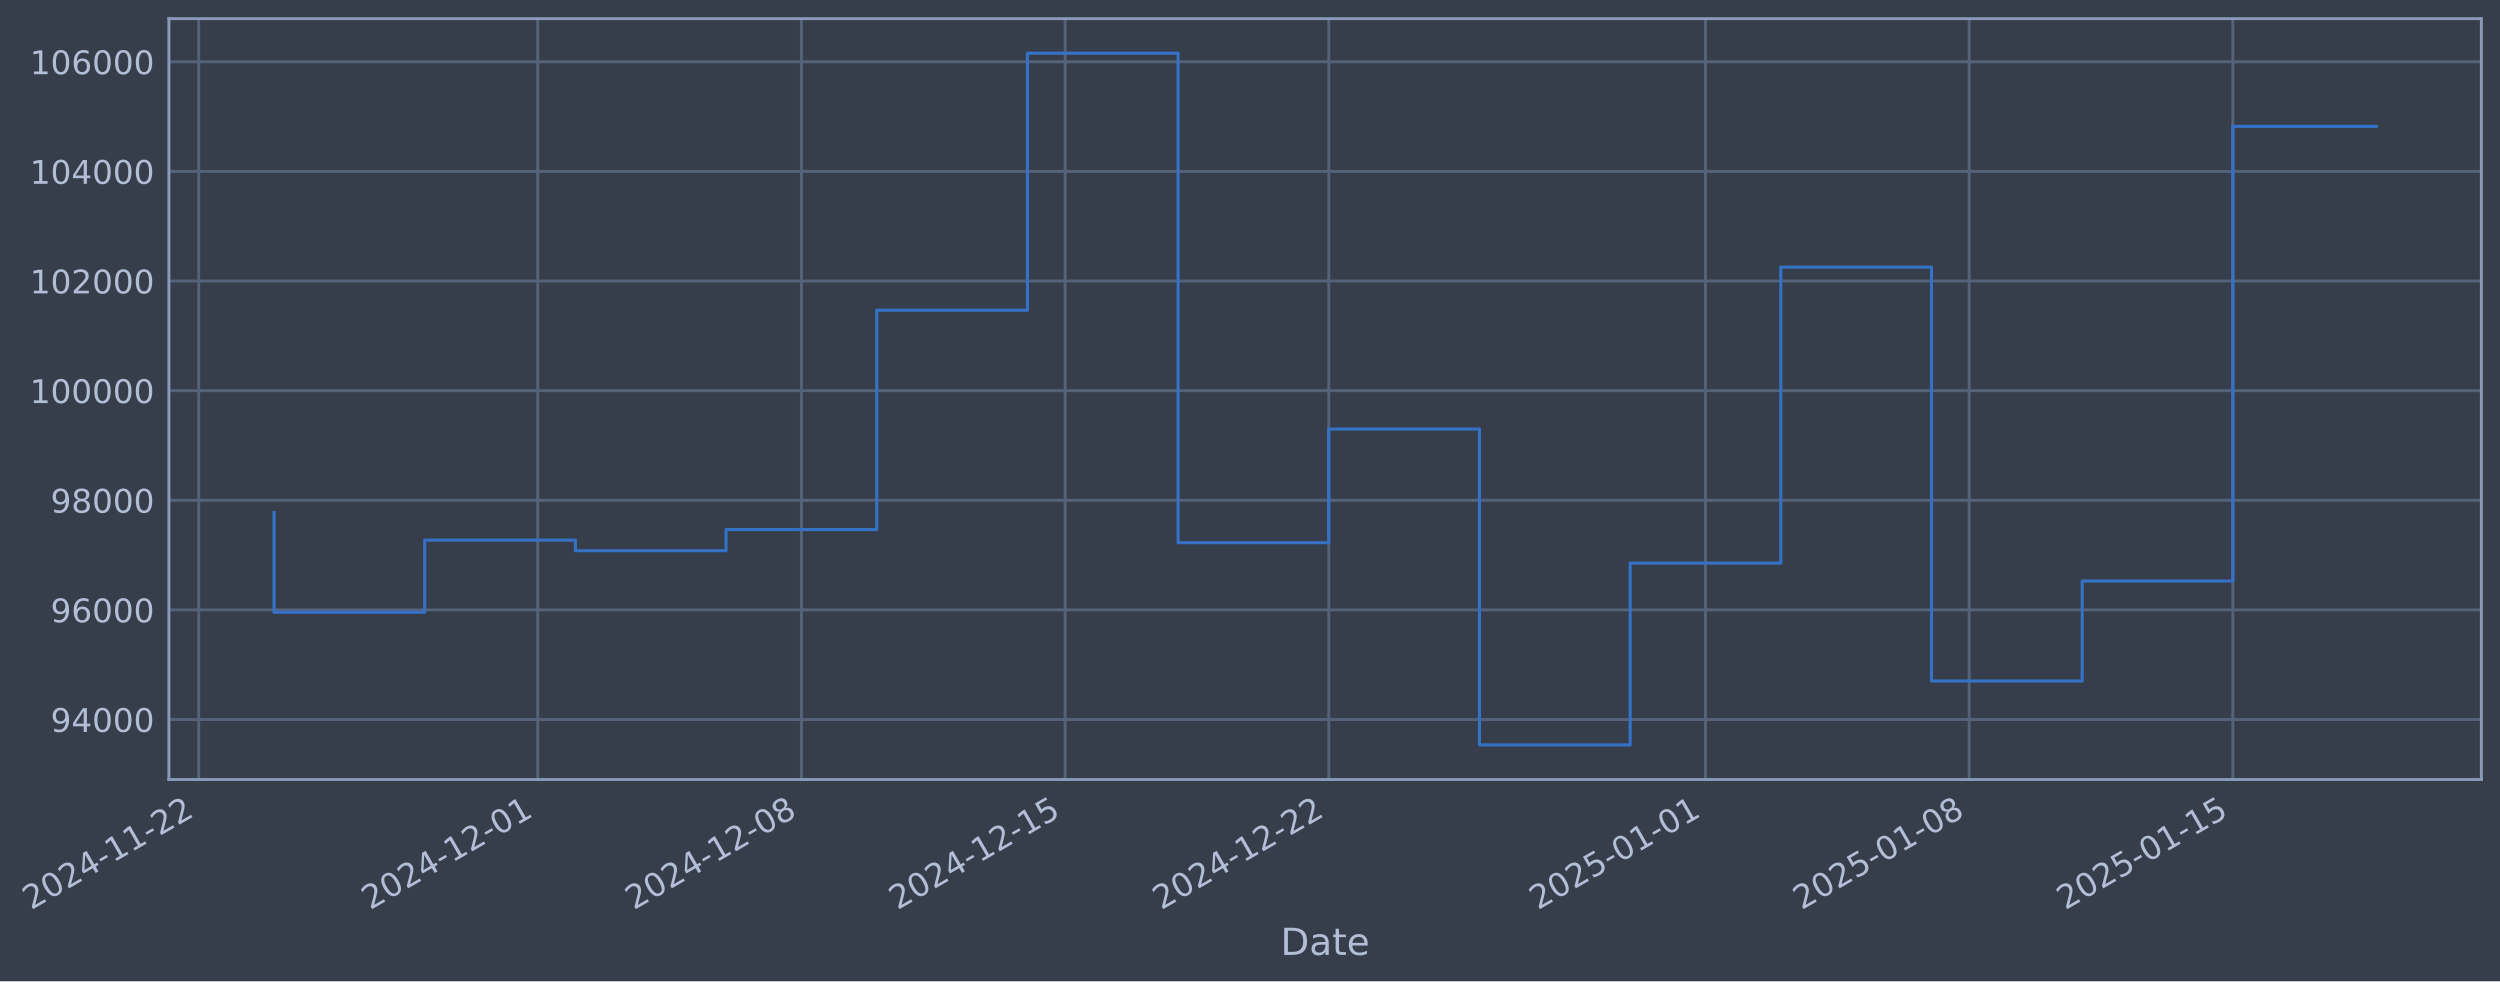
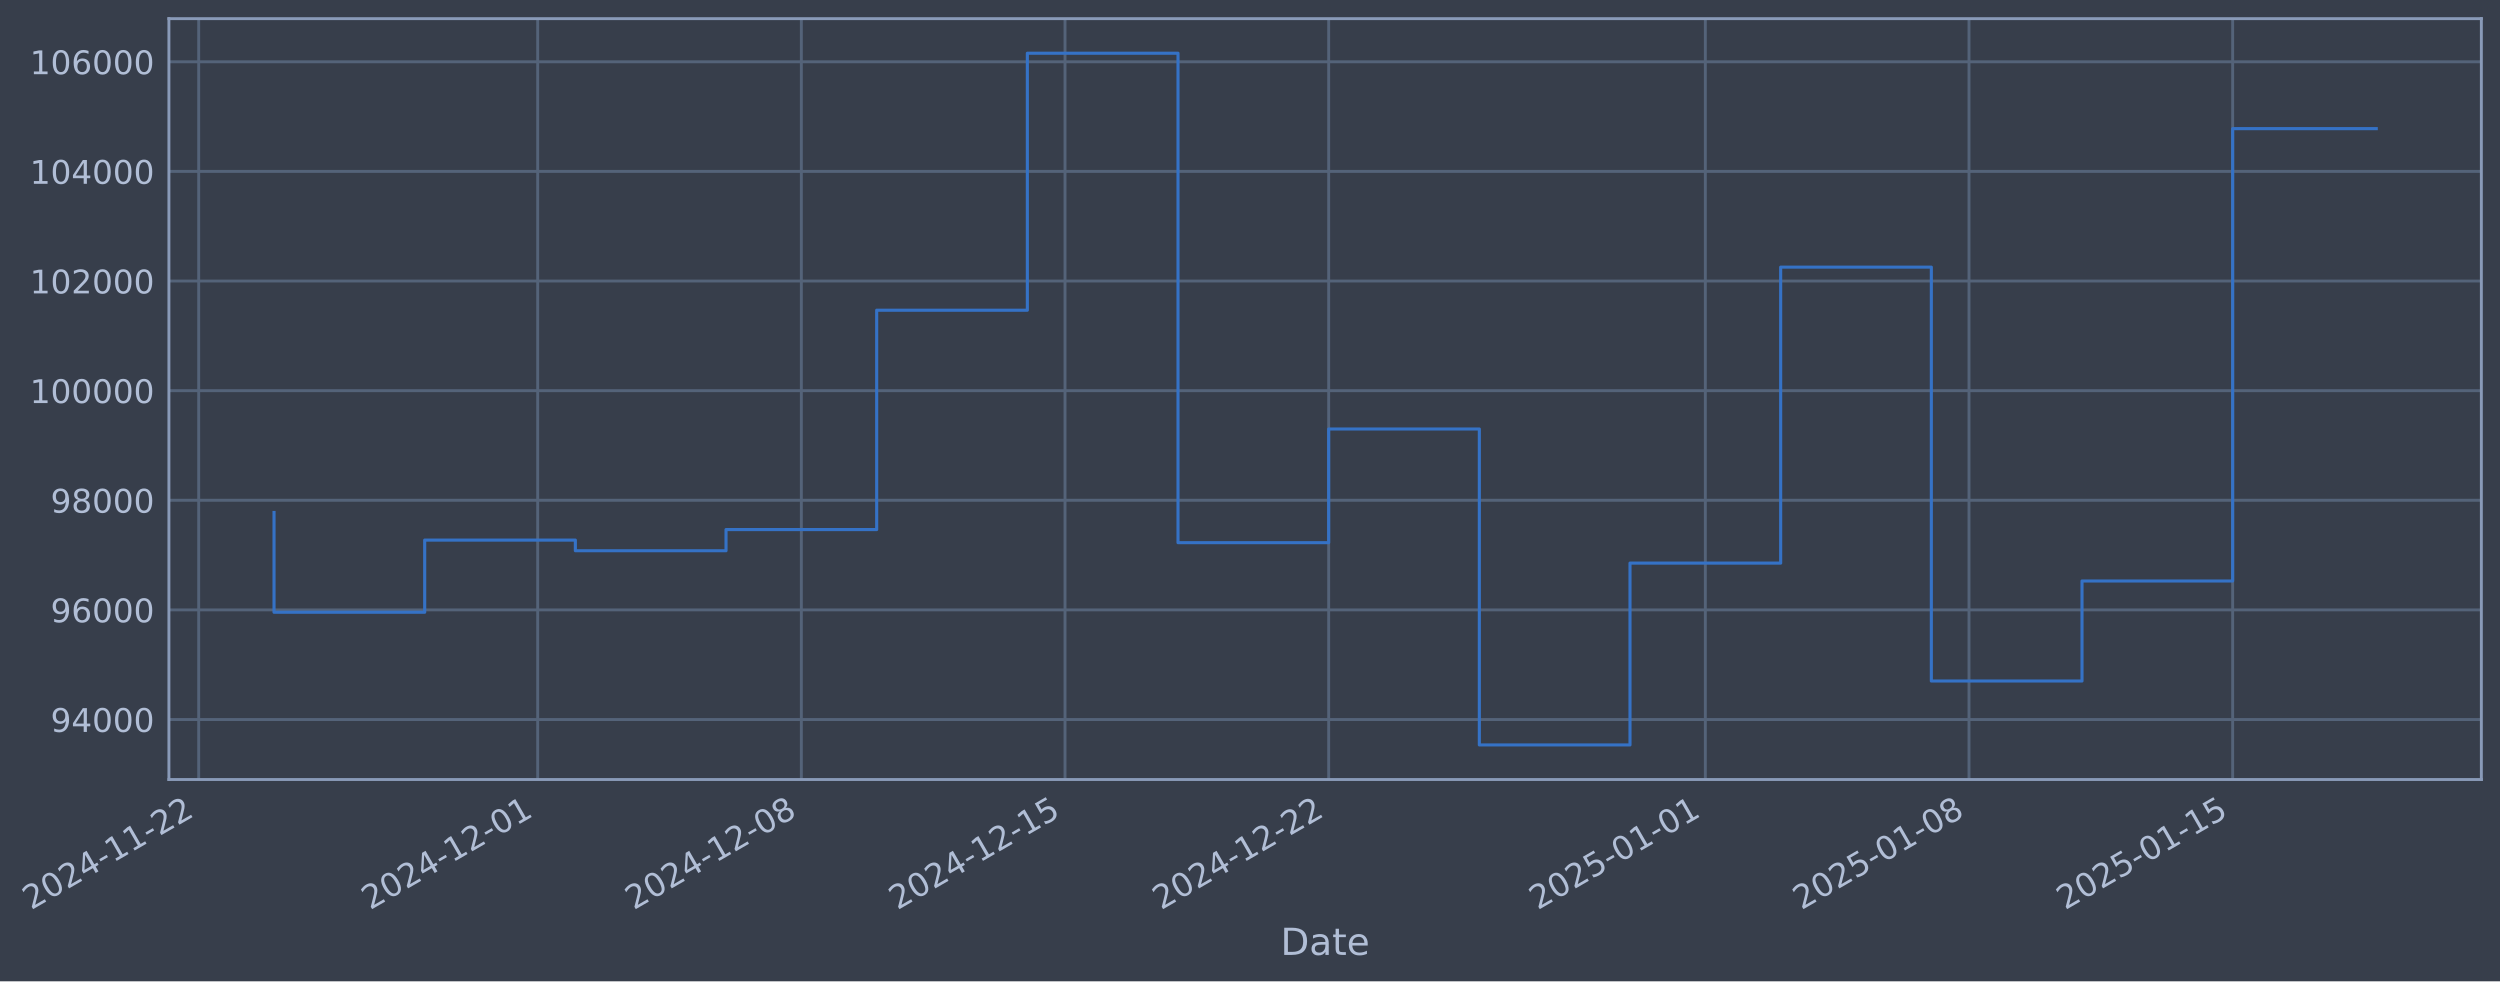
- <svg xmlns="http://www.w3.org/2000/svg" xmlns:xlink="http://www.w3.org/1999/xlink" width="965.218pt" height="378.87pt" viewBox="0 0 965.218 378.87" version="1.1">
+ <svg xmlns="http://www.w3.org/2000/svg" xmlns:xlink="http://www.w3.org/1999/xlink" width="965.215pt" height="378.87pt" viewBox="0 0 965.215 378.87" version="1.1">
  <defs>
    <style type="text/css">*{stroke-linejoin: round; stroke-linecap: butt}</style>
  </defs>
  <g id="figure_1">
    <g id="patch_1">
-       <path d="M 0 378.87  L 965.218 378.87  L 965.218 0  L 0 0  z " style="fill: #373e4b" />
+       <path d="M 0 378.87  L 965.215 378.87  L 965.215 0  L 0 0  z " style="fill: #373e4b" />
    </g>
    <g id="axes_1">
      <g id="patch_2">
-         <path d="M 65.218 300.96  L 958.018 300.96  L 958.018 7.2  L 65.218 7.2  z " style="fill: #373e4b" />
+         <path d="M 65.215 300.96  L 958.015 300.96  L 958.015 7.2  L 65.215 7.2  z " style="fill: #373e4b" />
      </g>
      <g id="matplotlib.axis_1">
        <g id="xtick_1">
          <g id="line2d_1">
-             <path d="M 76.713 300.96  L 76.713 7.2  " clip-path="url(#p27db8c9baf)" style="fill: none; stroke: #546379; stroke-width: 1.12; stroke-linecap: square" />
+             <path d="M 76.713 300.96  L 76.713 7.2  " clip-path="url(#p3fb551c61b)" style="fill: none; stroke: #546379; stroke-width: 1.12; stroke-linecap: square" />
          </g>
          <g id="line2d_2" />
          <g id="text_1">
            <g style="fill: #b1bed6" transform="translate(11.98702 351.4642) rotate(-30) scale(0.126 -0.126)">
              <defs>
                <path id="DejaVuSans-32" d="M 1228 531  L 3431 531  L 3431 0  L 469 0  L 469 531  Q 828 903 1448 1529  Q 2069 2156 2228 2338  Q 2531 2678 2651 2914  Q 2772 3150 2772 3378  Q 2772 3750 2511 3984  Q 2250 4219 1831 4219  Q 1534 4219 1204 4116  Q 875 4013 500 3803  L 500 4441  Q 881 4594 1212 4672  Q 1544 4750 1819 4750  Q 2544 4750 2975 4387  Q 3406 4025 3406 3419  Q 3406 3131 3298 2873  Q 3191 2616 2906 2266  Q 2828 2175 2409 1742  Q 1991 1309 1228 531  z " transform="scale(0.015625)" />
                <path id="DejaVuSans-30" d="M 2034 4250  Q 1547 4250 1301 3770  Q 1056 3291 1056 2328  Q 1056 1369 1301 889  Q 1547 409 2034 409  Q 2525 409 2770 889  Q 3016 1369 3016 2328  Q 3016 3291 2770 3770  Q 2525 4250 2034 4250  z M 2034 4750  Q 2819 4750 3233 4129  Q 3647 3509 3647 2328  Q 3647 1150 3233 529  Q 2819 -91 2034 -91  Q 1250 -91 836 529  Q 422 1150 422 2328  Q 422 3509 836 4129  Q 1250 4750 2034 4750  z " transform="scale(0.015625)" />
                <path id="DejaVuSans-34" d="M 2419 4116  L 825 1625  L 2419 1625  L 2419 4116  z M 2253 4666  L 3047 4666  L 3047 1625  L 3713 1625  L 3713 1100  L 3047 1100  L 3047 0  L 2419 0  L 2419 1100  L 313 1100  L 313 1709  L 2253 4666  z " transform="scale(0.015625)" />
                <path id="DejaVuSans-2d" d="M 313 2009  L 1997 2009  L 1997 1497  L 313 1497  L 313 2009  z " transform="scale(0.015625)" />
                <path id="DejaVuSans-31" d="M 794 531  L 1825 531  L 1825 4091  L 703 3866  L 703 4441  L 1819 4666  L 2450 4666  L 2450 531  L 3481 531  L 3481 0  L 794 0  L 794 531  z " transform="scale(0.015625)" />
              </defs>
              <use xlink:href="#DejaVuSans-32" />
              <use xlink:href="#DejaVuSans-30" transform="translate(63.62305 0)" />
              <use xlink:href="#DejaVuSans-32" transform="translate(127.2461 0)" />
              <use xlink:href="#DejaVuSans-34" transform="translate(190.8691 0)" />
              <use xlink:href="#DejaVuSans-2d" transform="translate(254.4922 0)" />
              <use xlink:href="#DejaVuSans-31" transform="translate(290.5762 0)" />
              <use xlink:href="#DejaVuSans-31" transform="translate(354.1992 0)" />
              <use xlink:href="#DejaVuSans-2d" transform="translate(417.8223 0)" />
              <use xlink:href="#DejaVuSans-32" transform="translate(453.9062 0)" />
              <use xlink:href="#DejaVuSans-32" transform="translate(517.5293 0)" />
            </g>
          </g>
        </g>
        <g id="xtick_2">
          <g id="line2d_3">
-             <path d="M 207.607 300.96  L 207.607 7.2  " clip-path="url(#p27db8c9baf)" style="fill: none; stroke: #546379; stroke-width: 1.12; stroke-linecap: square" />
+             <path d="M 207.594 300.96  L 207.594 7.2  " clip-path="url(#p3fb551c61b)" style="fill: none; stroke: #546379; stroke-width: 1.12; stroke-linecap: square" />
          </g>
          <g id="line2d_4" />
          <g id="text_2">
-             <g style="fill: #b1bed6" transform="translate(142.8812 351.4642) rotate(-30) scale(0.126 -0.126)">
+             <g style="fill: #b1bed6" transform="translate(142.8681 351.4642) rotate(-30) scale(0.126 -0.126)">
              <use xlink:href="#DejaVuSans-32" />
              <use xlink:href="#DejaVuSans-30" transform="translate(63.62305 0)" />
              <use xlink:href="#DejaVuSans-32" transform="translate(127.2461 0)" />
              <use xlink:href="#DejaVuSans-34" transform="translate(190.8691 0)" />
              <use xlink:href="#DejaVuSans-2d" transform="translate(254.4922 0)" />
              <use xlink:href="#DejaVuSans-31" transform="translate(290.5762 0)" />
              <use xlink:href="#DejaVuSans-32" transform="translate(354.1992 0)" />
              <use xlink:href="#DejaVuSans-2d" transform="translate(417.8223 0)" />
              <use xlink:href="#DejaVuSans-30" transform="translate(453.9062 0)" />
              <use xlink:href="#DejaVuSans-31" transform="translate(517.5293 0)" />
            </g>
          </g>
        </g>
        <g id="xtick_3">
          <g id="line2d_5">
-             <path d="M 309.413 300.96  L 309.413 7.2  " clip-path="url(#p27db8c9baf)" style="fill: none; stroke: #546379; stroke-width: 1.12; stroke-linecap: square" />
+             <path d="M 309.39 300.96  L 309.39 7.2  " clip-path="url(#p3fb551c61b)" style="fill: none; stroke: #546379; stroke-width: 1.12; stroke-linecap: square" />
          </g>
          <g id="line2d_6" />
          <g id="text_3">
-             <g style="fill: #b1bed6" transform="translate(244.6877 351.4642) rotate(-30) scale(0.126 -0.126)">
+             <g style="fill: #b1bed6" transform="translate(244.6645 351.4642) rotate(-30) scale(0.126 -0.126)">
              <defs>
                <path id="DejaVuSans-38" d="M 2034 2216  Q 1584 2216 1326 1975  Q 1069 1734 1069 1313  Q 1069 891 1326 650  Q 1584 409 2034 409  Q 2484 409 2743 651  Q 3003 894 3003 1313  Q 3003 1734 2745 1975  Q 2488 2216 2034 2216  z M 1403 2484  Q 997 2584 770 2862  Q 544 3141 544 3541  Q 544 4100 942 4425  Q 1341 4750 2034 4750  Q 2731 4750 3128 4425  Q 3525 4100 3525 3541  Q 3525 3141 3298 2862  Q 3072 2584 2669 2484  Q 3125 2378 3379 2068  Q 3634 1759 3634 1313  Q 3634 634 3220 271  Q 2806 -91 2034 -91  Q 1263 -91 848 271  Q 434 634 434 1313  Q 434 1759 690 2068  Q 947 2378 1403 2484  z M 1172 3481  Q 1172 3119 1398 2916  Q 1625 2713 2034 2713  Q 2441 2713 2670 2916  Q 2900 3119 2900 3481  Q 2900 3844 2670 4047  Q 2441 4250 2034 4250  Q 1625 4250 1398 4047  Q 1172 3844 1172 3481  z " transform="scale(0.015625)" />
              </defs>
              <use xlink:href="#DejaVuSans-32" />
              <use xlink:href="#DejaVuSans-30" transform="translate(63.62305 0)" />
              <use xlink:href="#DejaVuSans-32" transform="translate(127.2461 0)" />
              <use xlink:href="#DejaVuSans-34" transform="translate(190.8691 0)" />
              <use xlink:href="#DejaVuSans-2d" transform="translate(254.4922 0)" />
              <use xlink:href="#DejaVuSans-31" transform="translate(290.5762 0)" />
              <use xlink:href="#DejaVuSans-32" transform="translate(354.1992 0)" />
              <use xlink:href="#DejaVuSans-2d" transform="translate(417.8223 0)" />
              <use xlink:href="#DejaVuSans-30" transform="translate(453.9062 0)" />
              <use xlink:href="#DejaVuSans-38" transform="translate(517.5293 0)" />
            </g>
          </g>
        </g>
        <g id="xtick_4">
          <g id="line2d_7">
-             <path d="M 411.22 300.96  L 411.22 7.2  " clip-path="url(#p27db8c9baf)" style="fill: none; stroke: #546379; stroke-width: 1.12; stroke-linecap: square" />
+             <path d="M 411.186 300.96  L 411.186 7.2  " clip-path="url(#p3fb551c61b)" style="fill: none; stroke: #546379; stroke-width: 1.12; stroke-linecap: square" />
          </g>
          <g id="line2d_8" />
          <g id="text_4">
-             <g style="fill: #b1bed6" transform="translate(346.4943 351.4642) rotate(-30) scale(0.126 -0.126)">
+             <g style="fill: #b1bed6" transform="translate(346.4609 351.4642) rotate(-30) scale(0.126 -0.126)">
              <defs>
                <path id="DejaVuSans-35" d="M 691 4666  L 3169 4666  L 3169 4134  L 1269 4134  L 1269 2991  Q 1406 3038 1543 3061  Q 1681 3084 1819 3084  Q 2600 3084 3056 2656  Q 3513 2228 3513 1497  Q 3513 744 3044 326  Q 2575 -91 1722 -91  Q 1428 -91 1123 -41  Q 819 9 494 109  L 494 744  Q 775 591 1075 516  Q 1375 441 1709 441  Q 2250 441 2565 725  Q 2881 1009 2881 1497  Q 2881 1984 2565 2268  Q 2250 2553 1709 2553  Q 1456 2553 1204 2497  Q 953 2441 691 2322  L 691 4666  z " transform="scale(0.015625)" />
              </defs>
              <use xlink:href="#DejaVuSans-32" />
              <use xlink:href="#DejaVuSans-30" transform="translate(63.62305 0)" />
              <use xlink:href="#DejaVuSans-32" transform="translate(127.2461 0)" />
              <use xlink:href="#DejaVuSans-34" transform="translate(190.8691 0)" />
              <use xlink:href="#DejaVuSans-2d" transform="translate(254.4922 0)" />
              <use xlink:href="#DejaVuSans-31" transform="translate(290.5762 0)" />
              <use xlink:href="#DejaVuSans-32" transform="translate(354.1992 0)" />
              <use xlink:href="#DejaVuSans-2d" transform="translate(417.8223 0)" />
              <use xlink:href="#DejaVuSans-31" transform="translate(453.9062 0)" />
              <use xlink:href="#DejaVuSans-35" transform="translate(517.5293 0)" />
            </g>
          </g>
        </g>
        <g id="xtick_5">
          <g id="line2d_9">
-             <path d="M 513.026 300.96  L 513.026 7.2  " clip-path="url(#p27db8c9baf)" style="fill: none; stroke: #546379; stroke-width: 1.12; stroke-linecap: square" />
+             <path d="M 512.983 300.96  L 512.983 7.2  " clip-path="url(#p3fb551c61b)" style="fill: none; stroke: #546379; stroke-width: 1.12; stroke-linecap: square" />
          </g>
          <g id="line2d_10" />
          <g id="text_5">
-             <g style="fill: #b1bed6" transform="translate(448.3009 351.4642) rotate(-30) scale(0.126 -0.126)">
+             <g style="fill: #b1bed6" transform="translate(448.2574 351.4642) rotate(-30) scale(0.126 -0.126)">
              <use xlink:href="#DejaVuSans-32" />
              <use xlink:href="#DejaVuSans-30" transform="translate(63.62305 0)" />
              <use xlink:href="#DejaVuSans-32" transform="translate(127.2461 0)" />
              <use xlink:href="#DejaVuSans-34" transform="translate(190.8691 0)" />
              <use xlink:href="#DejaVuSans-2d" transform="translate(254.4922 0)" />
              <use xlink:href="#DejaVuSans-31" transform="translate(290.5762 0)" />
              <use xlink:href="#DejaVuSans-32" transform="translate(354.1992 0)" />
              <use xlink:href="#DejaVuSans-2d" transform="translate(417.8223 0)" />
              <use xlink:href="#DejaVuSans-32" transform="translate(453.9062 0)" />
              <use xlink:href="#DejaVuSans-32" transform="translate(517.5293 0)" />
            </g>
          </g>
        </g>
        <g id="xtick_6">
          <g id="line2d_11">
-             <path d="M 658.464 300.96  L 658.464 7.2  " clip-path="url(#p27db8c9baf)" style="fill: none; stroke: #546379; stroke-width: 1.12; stroke-linecap: square" />
+             <path d="M 658.406 300.96  L 658.406 7.2  " clip-path="url(#p3fb551c61b)" style="fill: none; stroke: #546379; stroke-width: 1.12; stroke-linecap: square" />
          </g>
          <g id="line2d_12" />
          <g id="text_6">
-             <g style="fill: #b1bed6" transform="translate(593.7388 351.4642) rotate(-30) scale(0.126 -0.126)">
+             <g style="fill: #b1bed6" transform="translate(593.6808 351.4642) rotate(-30) scale(0.126 -0.126)">
              <use xlink:href="#DejaVuSans-32" />
              <use xlink:href="#DejaVuSans-30" transform="translate(63.62305 0)" />
              <use xlink:href="#DejaVuSans-32" transform="translate(127.2461 0)" />
              <use xlink:href="#DejaVuSans-35" transform="translate(190.8691 0)" />
              <use xlink:href="#DejaVuSans-2d" transform="translate(254.4922 0)" />
              <use xlink:href="#DejaVuSans-30" transform="translate(290.5762 0)" />
              <use xlink:href="#DejaVuSans-31" transform="translate(354.1992 0)" />
              <use xlink:href="#DejaVuSans-2d" transform="translate(417.8223 0)" />
              <use xlink:href="#DejaVuSans-30" transform="translate(453.9062 0)" />
              <use xlink:href="#DejaVuSans-31" transform="translate(517.5293 0)" />
            </g>
          </g>
        </g>
        <g id="xtick_7">
          <g id="line2d_13">
-             <path d="M 760.271 300.96  L 760.271 7.2  " clip-path="url(#p27db8c9baf)" style="fill: none; stroke: #546379; stroke-width: 1.12; stroke-linecap: square" />
+             <path d="M 760.203 300.96  L 760.203 7.2  " clip-path="url(#p3fb551c61b)" style="fill: none; stroke: #546379; stroke-width: 1.12; stroke-linecap: square" />
          </g>
          <g id="line2d_14" />
          <g id="text_7">
-             <g style="fill: #b1bed6" transform="translate(695.5454 351.4642) rotate(-30) scale(0.126 -0.126)">
+             <g style="fill: #b1bed6" transform="translate(695.4772 351.4642) rotate(-30) scale(0.126 -0.126)">
              <use xlink:href="#DejaVuSans-32" />
              <use xlink:href="#DejaVuSans-30" transform="translate(63.62305 0)" />
              <use xlink:href="#DejaVuSans-32" transform="translate(127.2461 0)" />
              <use xlink:href="#DejaVuSans-35" transform="translate(190.8691 0)" />
              <use xlink:href="#DejaVuSans-2d" transform="translate(254.4922 0)" />
              <use xlink:href="#DejaVuSans-30" transform="translate(290.5762 0)" />
              <use xlink:href="#DejaVuSans-31" transform="translate(354.1992 0)" />
              <use xlink:href="#DejaVuSans-2d" transform="translate(417.8223 0)" />
              <use xlink:href="#DejaVuSans-30" transform="translate(453.9062 0)" />
              <use xlink:href="#DejaVuSans-38" transform="translate(517.5293 0)" />
            </g>
          </g>
        </g>
        <g id="xtick_8">
          <g id="line2d_15">
-             <path d="M 862.077 300.96  L 862.077 7.2  " clip-path="url(#p27db8c9baf)" style="fill: none; stroke: #546379; stroke-width: 1.12; stroke-linecap: square" />
+             <path d="M 861.999 300.96  L 861.999 7.2  " clip-path="url(#p3fb551c61b)" style="fill: none; stroke: #546379; stroke-width: 1.12; stroke-linecap: square" />
          </g>
          <g id="line2d_16" />
          <g id="text_8">
-             <g style="fill: #b1bed6" transform="translate(797.352 351.4642) rotate(-30) scale(0.126 -0.126)">
+             <g style="fill: #b1bed6" transform="translate(797.2736 351.4642) rotate(-30) scale(0.126 -0.126)">
              <use xlink:href="#DejaVuSans-32" />
              <use xlink:href="#DejaVuSans-30" transform="translate(63.62305 0)" />
              <use xlink:href="#DejaVuSans-32" transform="translate(127.2461 0)" />
              <use xlink:href="#DejaVuSans-35" transform="translate(190.8691 0)" />
              <use xlink:href="#DejaVuSans-2d" transform="translate(254.4922 0)" />
              <use xlink:href="#DejaVuSans-30" transform="translate(290.5762 0)" />
              <use xlink:href="#DejaVuSans-31" transform="translate(354.1992 0)" />
              <use xlink:href="#DejaVuSans-2d" transform="translate(417.8223 0)" />
              <use xlink:href="#DejaVuSans-31" transform="translate(453.9062 0)" />
              <use xlink:href="#DejaVuSans-35" transform="translate(517.5293 0)" />
            </g>
          </g>
        </g>
        <g id="text_9">
-           <g style="fill: #b1bed6" transform="translate(494.4092 368.6753) scale(0.144 -0.144)">
+           <g style="fill: #b1bed6" transform="translate(494.4063 368.6753) scale(0.144 -0.144)">
            <defs>
              <path id="DejaVuSans-44" d="M 1259 4147  L 1259 519  L 2022 519  Q 2988 519 3436 956  Q 3884 1394 3884 2338  Q 3884 3275 3436 3711  Q 2988 4147 2022 4147  L 1259 4147  z M 628 4666  L 1925 4666  Q 3281 4666 3915 4102  Q 4550 3538 4550 2338  Q 4550 1131 3912 565  Q 3275 0 1925 0  L 628 0  L 628 4666  z " transform="scale(0.015625)" />
              <path id="DejaVuSans-61" d="M 2194 1759  Q 1497 1759 1228 1600  Q 959 1441 959 1056  Q 959 750 1161 570  Q 1363 391 1709 391  Q 2188 391 2477 730  Q 2766 1069 2766 1631  L 2766 1759  L 2194 1759  z M 3341 1997  L 3341 0  L 2766 0  L 2766 531  Q 2569 213 2275 61  Q 1981 -91 1556 -91  Q 1019 -91 701 211  Q 384 513 384 1019  Q 384 1609 779 1909  Q 1175 2209 1959 2209  L 2766 2209  L 2766 2266  Q 2766 2663 2505 2880  Q 2244 3097 1772 3097  Q 1472 3097 1187 3025  Q 903 2953 641 2809  L 641 3341  Q 956 3463 1253 3523  Q 1550 3584 1831 3584  Q 2591 3584 2966 3190  Q 3341 2797 3341 1997  z " transform="scale(0.015625)" />
              <path id="DejaVuSans-74" d="M 1172 4494  L 1172 3500  L 2356 3500  L 2356 3053  L 1172 3053  L 1172 1153  Q 1172 725 1289 603  Q 1406 481 1766 481  L 2356 481  L 2356 0  L 1766 0  Q 1100 0 847 248  Q 594 497 594 1153  L 594 3053  L 172 3053  L 172 3500  L 594 3500  L 594 4494  L 1172 4494  z " transform="scale(0.015625)" />
              <path id="DejaVuSans-65" d="M 3597 1894  L 3597 1613  L 953 1613  Q 991 1019 1311 708  Q 1631 397 2203 397  Q 2534 397 2845 478  Q 3156 559 3463 722  L 3463 178  Q 3153 47 2828 -22  Q 2503 -91 2169 -91  Q 1331 -91 842 396  Q 353 884 353 1716  Q 353 2575 817 3079  Q 1281 3584 2069 3584  Q 2775 3584 3186 3129  Q 3597 2675 3597 1894  z M 3022 2063  Q 3016 2534 2758 2815  Q 2500 3097 2075 3097  Q 1594 3097 1305 2825  Q 1016 2553 972 2059  L 3022 2063  z " transform="scale(0.015625)" />
            </defs>
            <use xlink:href="#DejaVuSans-44" />
            <use xlink:href="#DejaVuSans-61" transform="translate(77.00195 0)" />
            <use xlink:href="#DejaVuSans-74" transform="translate(138.2812 0)" />
            <use xlink:href="#DejaVuSans-65" transform="translate(177.4902 0)" />
          </g>
        </g>
      </g>
      <g id="matplotlib.axis_2">
        <g id="ytick_1">
          <g id="line2d_17">
-             <path d="M 65.218 277.797  L 958.018 277.797  " clip-path="url(#p27db8c9baf)" style="fill: none; stroke: #546379; stroke-width: 1.12; stroke-linecap: square" />
+             <path d="M 65.215 277.797  L 958.015 277.797  " clip-path="url(#p3fb551c61b)" style="fill: none; stroke: #546379; stroke-width: 1.12; stroke-linecap: square" />
          </g>
          <g id="line2d_18" />
          <g id="text_10">
-             <g style="fill: #b1bed6" transform="translate(19.53455 282.5841) scale(0.126 -0.126)">
+             <g style="fill: #b1bed6" transform="translate(19.53165 282.5841) scale(0.126 -0.126)">
              <defs>
                <path id="DejaVuSans-39" d="M 703 97  L 703 672  Q 941 559 1184 500  Q 1428 441 1663 441  Q 2288 441 2617 861  Q 2947 1281 2994 2138  Q 2813 1869 2534 1725  Q 2256 1581 1919 1581  Q 1219 1581 811 2004  Q 403 2428 403 3163  Q 403 3881 828 4315  Q 1253 4750 1959 4750  Q 2769 4750 3195 4129  Q 3622 3509 3622 2328  Q 3622 1225 3098 567  Q 2575 -91 1691 -91  Q 1453 -91 1209 -44  Q 966 3 703 97  z M 1959 2075  Q 2384 2075 2632 2365  Q 2881 2656 2881 3163  Q 2881 3666 2632 3958  Q 2384 4250 1959 4250  Q 1534 4250 1286 3958  Q 1038 3666 1038 3163  Q 1038 2656 1286 2365  Q 1534 2075 1959 2075  z " transform="scale(0.015625)" />
              </defs>
              <use xlink:href="#DejaVuSans-39" />
              <use xlink:href="#DejaVuSans-34" transform="translate(63.62305 0)" />
              <use xlink:href="#DejaVuSans-30" transform="translate(127.2461 0)" />
              <use xlink:href="#DejaVuSans-30" transform="translate(190.8691 0)" />
              <use xlink:href="#DejaVuSans-30" transform="translate(254.4922 0)" />
            </g>
          </g>
        </g>
        <g id="ytick_2">
          <g id="line2d_19">
-             <path d="M 65.218 235.473  L 958.018 235.473  " clip-path="url(#p27db8c9baf)" style="fill: none; stroke: #546379; stroke-width: 1.12; stroke-linecap: square" />
+             <path d="M 65.215 235.473  L 958.015 235.473  " clip-path="url(#p3fb551c61b)" style="fill: none; stroke: #546379; stroke-width: 1.12; stroke-linecap: square" />
          </g>
          <g id="line2d_20" />
          <g id="text_11">
-             <g style="fill: #b1bed6" transform="translate(19.53455 240.2602) scale(0.126 -0.126)">
+             <g style="fill: #b1bed6" transform="translate(19.53165 240.2602) scale(0.126 -0.126)">
              <defs>
                <path id="DejaVuSans-36" d="M 2113 2584  Q 1688 2584 1439 2293  Q 1191 2003 1191 1497  Q 1191 994 1439 701  Q 1688 409 2113 409  Q 2538 409 2786 701  Q 3034 994 3034 1497  Q 3034 2003 2786 2293  Q 2538 2584 2113 2584  z M 3366 4563  L 3366 3988  Q 3128 4100 2886 4159  Q 2644 4219 2406 4219  Q 1781 4219 1451 3797  Q 1122 3375 1075 2522  Q 1259 2794 1537 2939  Q 1816 3084 2150 3084  Q 2853 3084 3261 2657  Q 3669 2231 3669 1497  Q 3669 778 3244 343  Q 2819 -91 2113 -91  Q 1303 -91 875 529  Q 447 1150 447 2328  Q 447 3434 972 4092  Q 1497 4750 2381 4750  Q 2619 4750 2861 4703  Q 3103 4656 3366 4563  z " transform="scale(0.015625)" />
              </defs>
              <use xlink:href="#DejaVuSans-39" />
              <use xlink:href="#DejaVuSans-36" transform="translate(63.62305 0)" />
              <use xlink:href="#DejaVuSans-30" transform="translate(127.2461 0)" />
              <use xlink:href="#DejaVuSans-30" transform="translate(190.8691 0)" />
              <use xlink:href="#DejaVuSans-30" transform="translate(254.4922 0)" />
            </g>
          </g>
        </g>
        <g id="ytick_3">
          <g id="line2d_21">
-             <path d="M 65.218 193.149  L 958.018 193.149  " clip-path="url(#p27db8c9baf)" style="fill: none; stroke: #546379; stroke-width: 1.12; stroke-linecap: square" />
+             <path d="M 65.215 193.149  L 958.015 193.149  " clip-path="url(#p3fb551c61b)" style="fill: none; stroke: #546379; stroke-width: 1.12; stroke-linecap: square" />
          </g>
          <g id="line2d_22" />
          <g id="text_12">
-             <g style="fill: #b1bed6" transform="translate(19.53455 197.9364) scale(0.126 -0.126)">
+             <g style="fill: #b1bed6" transform="translate(19.53165 197.9364) scale(0.126 -0.126)">
              <use xlink:href="#DejaVuSans-39" />
              <use xlink:href="#DejaVuSans-38" transform="translate(63.62305 0)" />
              <use xlink:href="#DejaVuSans-30" transform="translate(127.2461 0)" />
              <use xlink:href="#DejaVuSans-30" transform="translate(190.8691 0)" />
              <use xlink:href="#DejaVuSans-30" transform="translate(254.4922 0)" />
            </g>
          </g>
        </g>
        <g id="ytick_4">
          <g id="line2d_23">
-             <path d="M 65.218 150.826  L 958.018 150.826  " clip-path="url(#p27db8c9baf)" style="fill: none; stroke: #546379; stroke-width: 1.12; stroke-linecap: square" />
+             <path d="M 65.215 150.826  L 958.015 150.826  " clip-path="url(#p3fb551c61b)" style="fill: none; stroke: #546379; stroke-width: 1.12; stroke-linecap: square" />
          </g>
          <g id="line2d_24" />
          <g id="text_13">
-             <g style="fill: #b1bed6" transform="translate(11.5178 155.6126) scale(0.126 -0.126)">
+             <g style="fill: #b1bed6" transform="translate(11.51489 155.6126) scale(0.126 -0.126)">
              <use xlink:href="#DejaVuSans-31" />
              <use xlink:href="#DejaVuSans-30" transform="translate(63.62305 0)" />
              <use xlink:href="#DejaVuSans-30" transform="translate(127.2461 0)" />
              <use xlink:href="#DejaVuSans-30" transform="translate(190.8691 0)" />
              <use xlink:href="#DejaVuSans-30" transform="translate(254.4922 0)" />
              <use xlink:href="#DejaVuSans-30" transform="translate(318.1152 0)" />
            </g>
          </g>
        </g>
        <g id="ytick_5">
          <g id="line2d_25">
-             <path d="M 65.218 108.502  L 958.018 108.502  " clip-path="url(#p27db8c9baf)" style="fill: none; stroke: #546379; stroke-width: 1.12; stroke-linecap: square" />
+             <path d="M 65.215 108.502  L 958.015 108.502  " clip-path="url(#p3fb551c61b)" style="fill: none; stroke: #546379; stroke-width: 1.12; stroke-linecap: square" />
          </g>
          <g id="line2d_26" />
          <g id="text_14">
-             <g style="fill: #b1bed6" transform="translate(11.5178 113.2888) scale(0.126 -0.126)">
+             <g style="fill: #b1bed6" transform="translate(11.51489 113.2888) scale(0.126 -0.126)">
              <use xlink:href="#DejaVuSans-31" />
              <use xlink:href="#DejaVuSans-30" transform="translate(63.62305 0)" />
              <use xlink:href="#DejaVuSans-32" transform="translate(127.2461 0)" />
              <use xlink:href="#DejaVuSans-30" transform="translate(190.8691 0)" />
              <use xlink:href="#DejaVuSans-30" transform="translate(254.4922 0)" />
              <use xlink:href="#DejaVuSans-30" transform="translate(318.1152 0)" />
            </g>
          </g>
        </g>
        <g id="ytick_6">
          <g id="line2d_27">
-             <path d="M 65.218 66.178  L 958.018 66.178  " clip-path="url(#p27db8c9baf)" style="fill: none; stroke: #546379; stroke-width: 1.12; stroke-linecap: square" />
+             <path d="M 65.215 66.178  L 958.015 66.178  " clip-path="url(#p3fb551c61b)" style="fill: none; stroke: #546379; stroke-width: 1.12; stroke-linecap: square" />
          </g>
          <g id="line2d_28" />
          <g id="text_15">
-             <g style="fill: #b1bed6" transform="translate(11.5178 70.96502) scale(0.126 -0.126)">
+             <g style="fill: #b1bed6" transform="translate(11.51489 70.96502) scale(0.126 -0.126)">
              <use xlink:href="#DejaVuSans-31" />
              <use xlink:href="#DejaVuSans-30" transform="translate(63.62305 0)" />
              <use xlink:href="#DejaVuSans-34" transform="translate(127.2461 0)" />
              <use xlink:href="#DejaVuSans-30" transform="translate(190.8691 0)" />
              <use xlink:href="#DejaVuSans-30" transform="translate(254.4922 0)" />
              <use xlink:href="#DejaVuSans-30" transform="translate(318.1152 0)" />
            </g>
          </g>
        </g>
        <g id="ytick_7">
          <g id="line2d_29">
-             <path d="M 65.218 23.854  L 958.018 23.854  " clip-path="url(#p27db8c9baf)" style="fill: none; stroke: #546379; stroke-width: 1.12; stroke-linecap: square" />
+             <path d="M 65.215 23.854  L 958.015 23.854  " clip-path="url(#p3fb551c61b)" style="fill: none; stroke: #546379; stroke-width: 1.12; stroke-linecap: square" />
          </g>
          <g id="line2d_30" />
          <g id="text_16">
-             <g style="fill: #b1bed6" transform="translate(11.5178 28.64121) scale(0.126 -0.126)">
+             <g style="fill: #b1bed6" transform="translate(11.51489 28.64121) scale(0.126 -0.126)">
              <use xlink:href="#DejaVuSans-31" />
              <use xlink:href="#DejaVuSans-30" transform="translate(63.62305 0)" />
              <use xlink:href="#DejaVuSans-36" transform="translate(127.2461 0)" />
              <use xlink:href="#DejaVuSans-30" transform="translate(190.8691 0)" />
              <use xlink:href="#DejaVuSans-30" transform="translate(254.4922 0)" />
              <use xlink:href="#DejaVuSans-30" transform="translate(318.1152 0)" />
            </g>
          </g>
        </g>
      </g>
      <g id="line2d_31">
-         <path d="M 105.8 197.87  L 105.8 236.383  L 163.975 236.383  L 163.975 208.521  L 222.15 208.521  L 222.15 212.628  L 280.326 212.628  L 280.326 204.459  L 338.501 204.459  L 338.501 119.77  L 396.676 119.77  L 396.676 20.553  L 454.851 20.553  L 454.851 209.517  L 513.026 209.517  L 513.026 165.636  L 571.202 165.636  L 571.202 287.607  L 629.377 287.607  L 629.377 217.409  L 687.552 217.409  L 687.552 103.141  L 745.727 103.141  L 745.727 262.927  L 803.902 262.927  L 803.902 224.318  L 862.077 224.318  L 862.077 48.782  L 917.436 48.782  " clip-path="url(#p27db8c9baf)" style="fill: none; stroke: #3572c6; stroke-width: 1.2; stroke-linecap: square" />
+         <path d="M 105.797 197.87  L 105.797 236.383  L 163.967 236.383  L 163.967 208.521  L 222.136 208.521  L 222.136 212.628  L 280.305 212.628  L 280.305 204.459  L 338.475 204.459  L 338.475 119.77  L 396.644 119.77  L 396.644 20.553  L 454.813 20.553  L 454.813 209.517  L 512.983 209.517  L 512.983 165.636  L 571.152 165.636  L 571.152 287.607  L 629.322 287.607  L 629.322 217.409  L 687.491 217.409  L 687.491 103.141  L 745.66 103.141  L 745.66 262.927  L 803.83 262.927  L 803.83 224.318  L 861.999 224.318  L 861.999 49.665  L 917.434 49.665  " clip-path="url(#p3fb551c61b)" style="fill: none; stroke: #3572c6; stroke-width: 1.2; stroke-linecap: square" />
      </g>
      <g id="patch_3">
-         <path d="M 65.218 300.96  L 65.218 7.2  " style="fill: none; stroke: #899ab8; stroke-width: 1.12; stroke-linejoin: miter; stroke-linecap: square" />
+         <path d="M 65.215 300.96  L 65.215 7.2  " style="fill: none; stroke: #899ab8; stroke-width: 1.12; stroke-linejoin: miter; stroke-linecap: square" />
      </g>
      <g id="patch_4">
-         <path d="M 958.018 300.96  L 958.018 7.2  " style="fill: none; stroke: #899ab8; stroke-width: 1.12; stroke-linejoin: miter; stroke-linecap: square" />
+         <path d="M 958.015 300.96  L 958.015 7.2  " style="fill: none; stroke: #899ab8; stroke-width: 1.12; stroke-linejoin: miter; stroke-linecap: square" />
      </g>
      <g id="patch_5">
-         <path d="M 65.218 300.96  L 958.018 300.96  " style="fill: none; stroke: #899ab8; stroke-width: 1.12; stroke-linejoin: miter; stroke-linecap: square" />
+         <path d="M 65.215 300.96  L 958.015 300.96  " style="fill: none; stroke: #899ab8; stroke-width: 1.12; stroke-linejoin: miter; stroke-linecap: square" />
      </g>
      <g id="patch_6">
-         <path d="M 65.218 7.2  L 958.018 7.2  " style="fill: none; stroke: #899ab8; stroke-width: 1.12; stroke-linejoin: miter; stroke-linecap: square" />
+         <path d="M 65.215 7.2  L 958.015 7.2  " style="fill: none; stroke: #899ab8; stroke-width: 1.12; stroke-linejoin: miter; stroke-linecap: square" />
      </g>
    </g>
  </g>
  <defs>
-     <clipPath id="p27db8c9baf">
-       <rect x="65.218" y="7.2" width="892.8" height="293.76" />
+     <clipPath id="p3fb551c61b">
+       <rect x="65.215" y="7.2" width="892.8" height="293.76" />
    </clipPath>
  </defs>
</svg>
